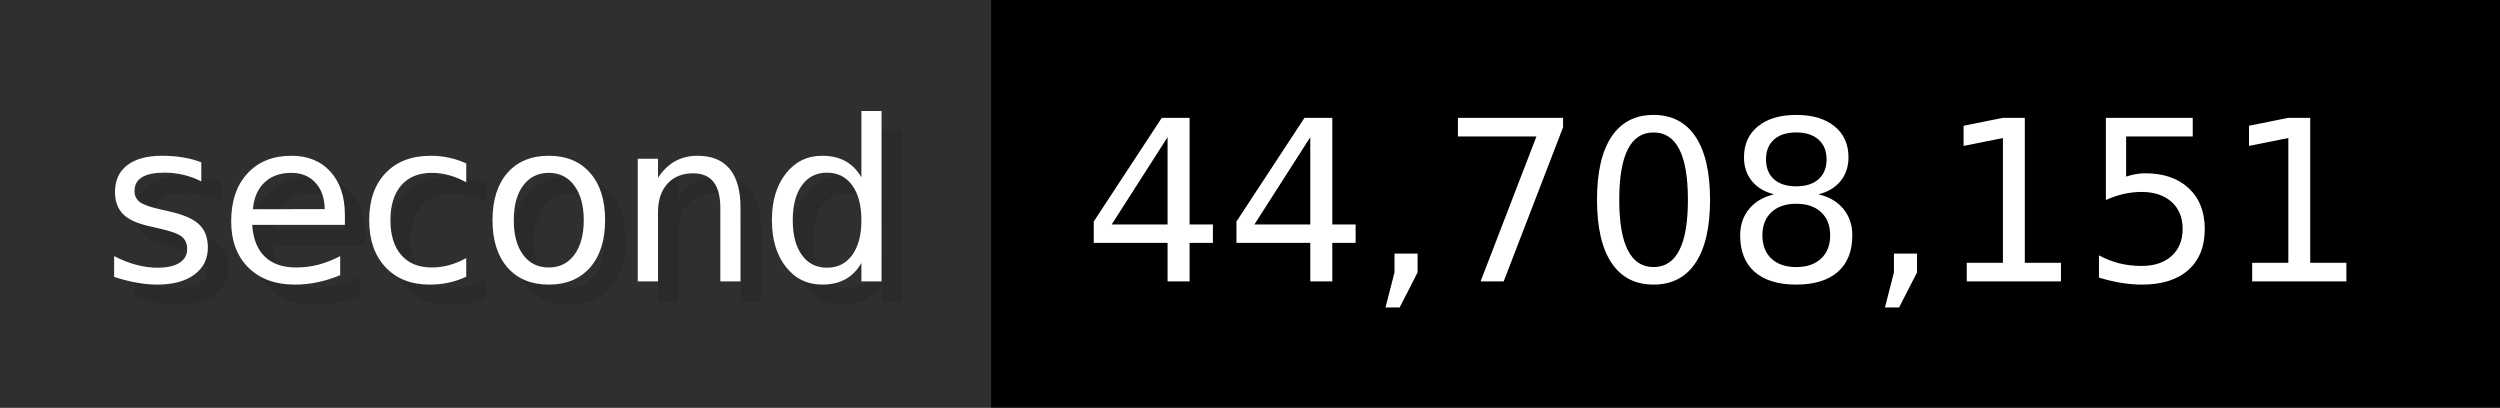
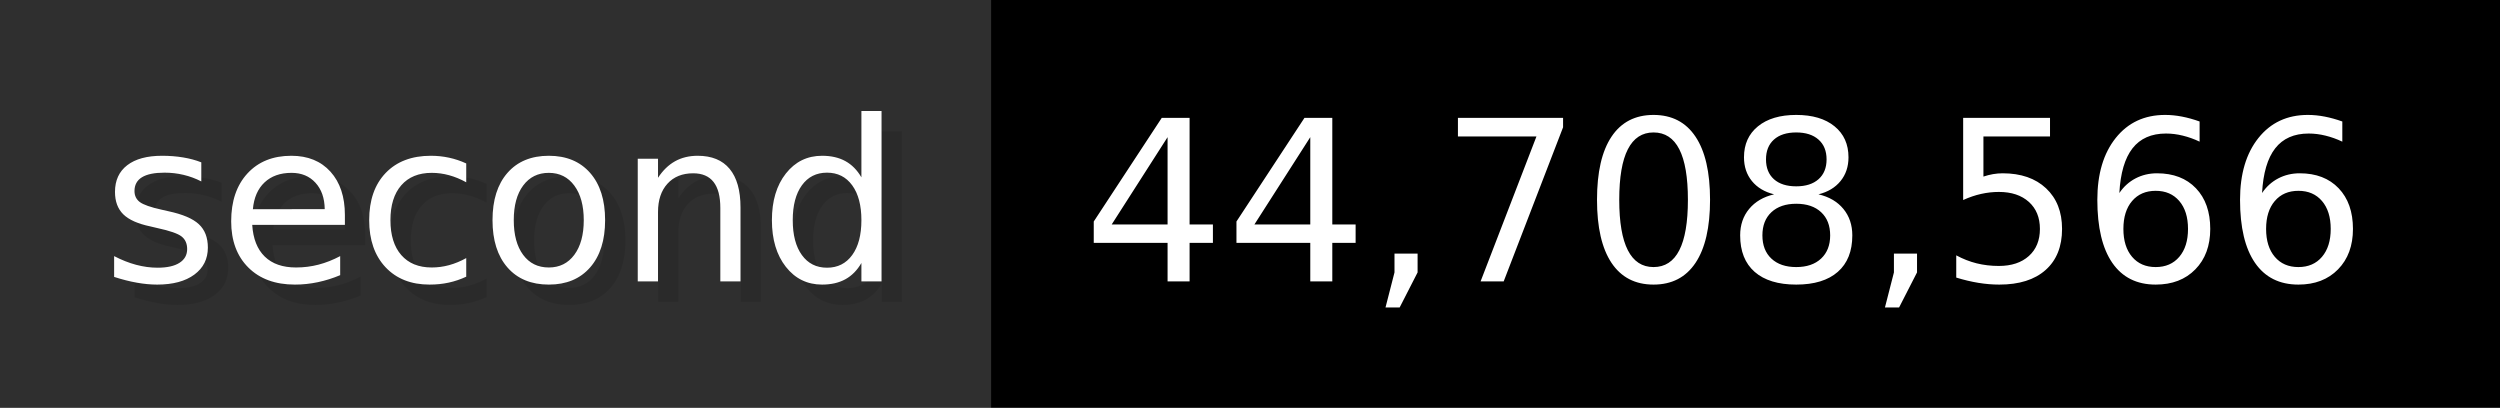
- <svg xmlns="http://www.w3.org/2000/svg" width="122.6" height="20" viewBox="0 0 1226 200" role="img" aria-label="second: 44,708,151">
+ <svg xmlns="http://www.w3.org/2000/svg" width="122.6" height="20" viewBox="0 0 1226 200" role="img" aria-label="second: 44,708,566">
  <g>
    <rect fill="#2F2F2F" width="486" height="200" />
    <rect fill="#" x="486" width="740" height="200" />
  </g>
  <g aria-hidden="true" fill="#fff" text-anchor="start" font-family="Verdana,DejaVu Sans,sans-serif" font-size="110">
    <text x="60" y="148" textLength="386" fill="#000" opacity="0.1">second</text>
    <text x="50" y="138" textLength="386">second</text>
-     <text x="541" y="148" textLength="640" fill="#000" opacity="0.1">44,708,151</text>
-     <text x="531" y="138" textLength="640">44,708,151</text>
+     <text x="541" y="148" textLength="640" fill="#000" opacity="0.1">44,708,566</text>
+     <text x="531" y="138" textLength="640">44,708,566</text>
  </g>
</svg>
